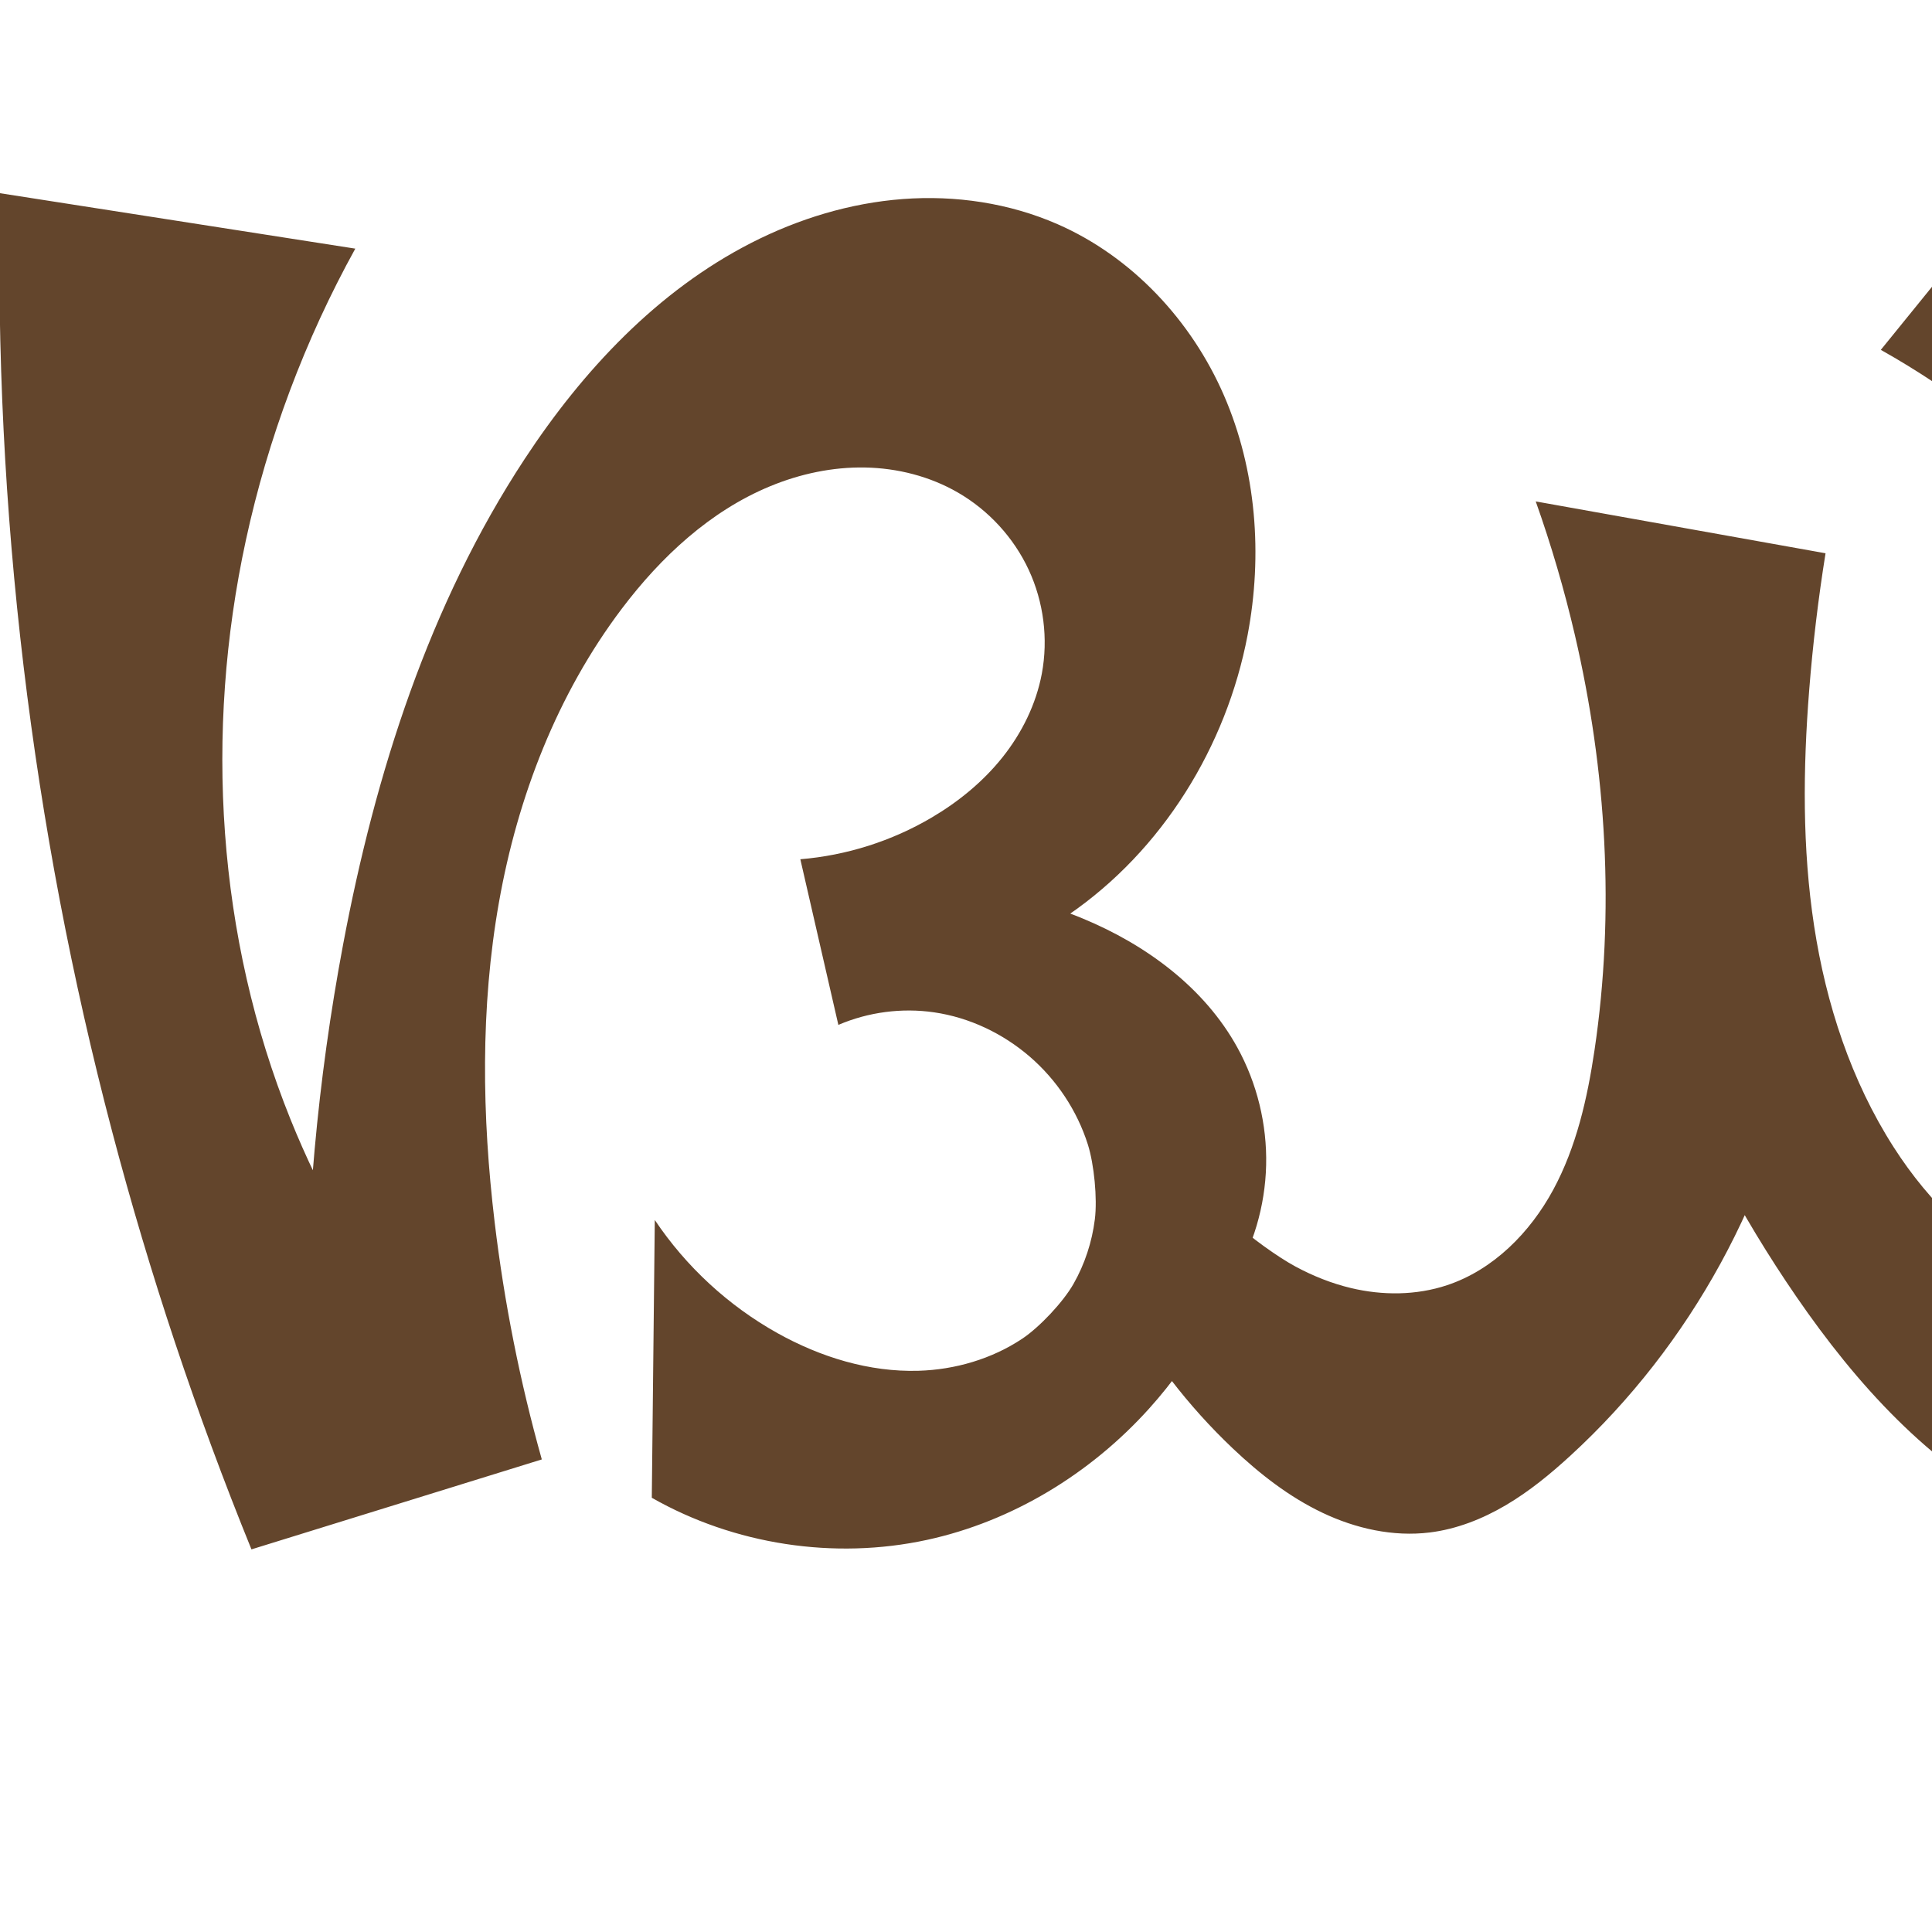
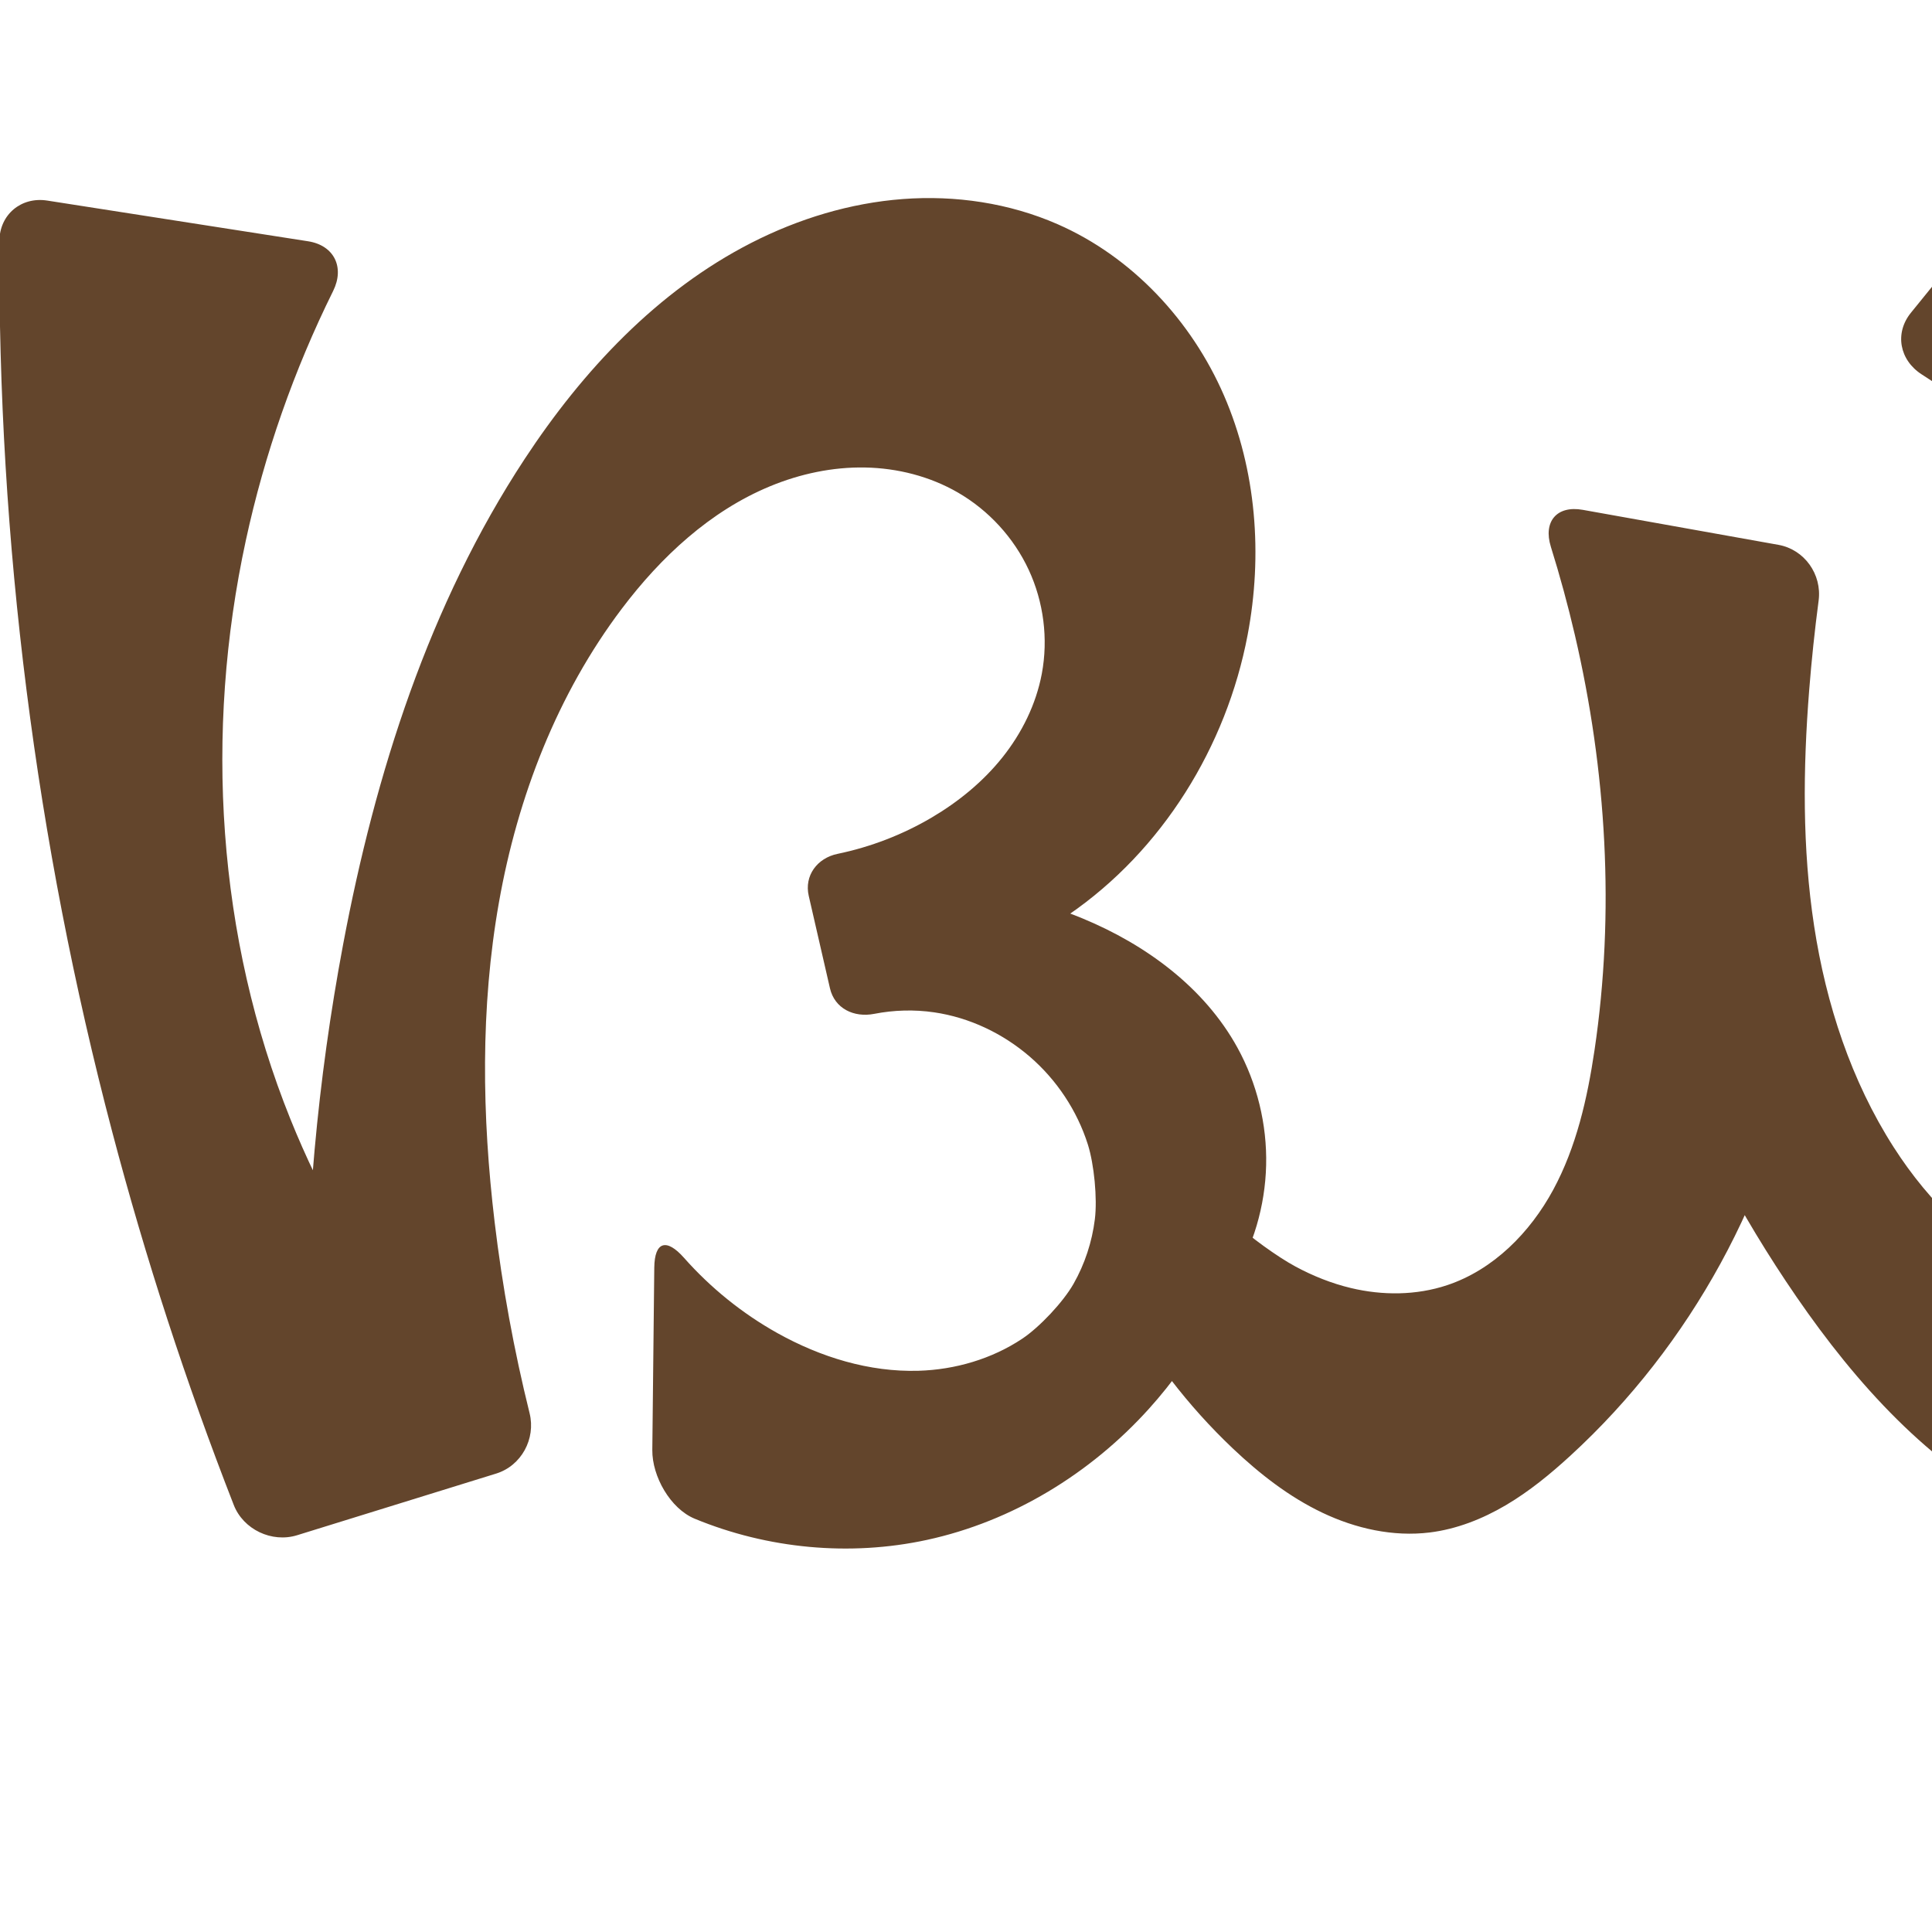
<svg xmlns="http://www.w3.org/2000/svg" xml:space="preserve" width="1000" height="1000" version="1.1" style="clip-rule:evenodd;fill-rule:evenodd;image-rendering:optimizeQuality;shape-rendering:geometricPrecision;text-rendering:geometricPrecision" viewBox="0 0 1000 1000" id="svg10">
  <defs id="defs4">
    <style type="text/css" id="style2">
   
    .fil0 {fill:#EF7F1A;fill-rule:nonzero}
   
  </style>
  </defs>
-   <path style="clip-rule:evenodd;display:inline;fill:#63452c;fill-rule:nonzero;stroke:none;stroke-width:2.095px;stroke-linecap:butt;stroke-linejoin:miter;stroke-opacity:1;image-rendering:optimizeQuality;shape-rendering:geometricPrecision;text-rendering:geometricPrecision" d="m 740.009,793.208 c -18.93,2.33 -38.299,-2.02 -55.522,-10.212 -17.224,-8.192 -32.456,-20.092 -46.305,-33.206 -23.402,-22.16 -43.249,-48.066 -58.554,-76.429 l 46.937,10.864 c -8.827,16.161 -19.552,31.285 -31.884,44.96 -30.276,33.574 -70.712,58.285 -114.895,67.863 -47.996,10.406 -99.733,2.484 -142.417,-21.807 l 1.549,-143.784 c 16.157,24.136 38.092,44.375 63.448,58.542 22.274,12.444 47.554,20.259 73.058,19.512 18.952,-0.555 37.991,-6.134 53.686,-16.599 8.979,-5.987 21.17,-18.964 26.514,-28.339 5.853,-10.267 9.611,-21.749 11.074,-33.514 1.332,-10.712 -0.371,-28.4 -3.632,-38.691 -5.54,-17.482 -16.109,-33.406 -30.018,-45.415 -13.956,-12.05 -31.265,-20.3 -49.51,-22.964 -16.711,-2.44 -34.084,-0.165 -49.603,6.497 l -19.684,-85.743 c 23.894,-1.963 47.323,-9.399 67.976,-21.575 13.886,-8.186 26.581,-18.554 36.634,-31.155 10.053,-12.6 17.411,-27.48 20.385,-43.323 3.386,-18.038 0.949,-37.11 -6.788,-53.753 -7.737,-16.643 -20.724,-30.784 -36.608,-39.978 -14.533,-8.412 -31.33,-12.673 -48.119,-12.981 -16.789,-0.308 -33.558,3.27 -49.077,9.683 -31.038,12.826 -56.538,36.578 -76.784,63.374 -33.414,44.224 -53.934,97.392 -63.606,151.97 -9.672,54.578 -8.803,110.629 -2.23,165.666 4.951,41.458 13.118,82.531 24.404,122.729 L 130.15,801.953 C 101.511,731.52 77.412,659.242 58.053,585.715 16.404,427.526 -3.195,263.549 0,100 l 183.903,28.693 c -26.068,47.2 -45.214,98.216 -56.637,150.913 -21.549,99.41 -14.931,205.417 23.097,299.76 15.687,38.918 36.572,75.737 61.927,109.171 l -53.966,13.703 c -0.414,-71.538 6.05,-143.114 19.275,-213.42 16.642,-88.471 44.545,-176.063 93.989,-251.292 30.029,-45.689 68.706,-87.036 117.405,-111.886 24.35,-12.425 51.013,-20.557 78.272,-22.616 27.259,-2.059 55.107,2.053 80.146,13.023 38.624,16.92 69.319,49.945 86.11,88.626 16.791,38.68 20.097,82.6 12.235,124.028 -10.955,57.728 -44.148,111.485 -92.595,144.734 -17.125,11.753 -36,20.953 -55.808,27.203 l -8.929,-41.988 c 24.662,1.609 49.054,7.282 71.895,16.722 32.783,13.549 63.073,35.783 80.162,66.868 10.181,18.52 15.367,39.755 14.867,60.883 -0.5,21.128 -6.684,42.095 -17.729,60.112 l -7.559,-26.618 c -2.955,-10.404 0.203,-12.004 8.08,-4.602 0.245,0.23 0.491,0.46 0.738,0.689 7.923,7.353 22.162,17.735 31.677,22.86 9.07,4.885 18.677,8.728 28.688,11.122 16.353,3.91 33.818,3.835 49.77,-1.475 23.934,-7.967 42.944,-27.215 54.94,-49.404 11.996,-22.19 17.652,-47.24 21.359,-72.19 10.605,-71.39 6.205,-144.712 -10.175,-215.001 -5.449,-23.382 -12.21,-46.458 -20.241,-69.083 l 150.002,26.838 c -3.764,23.474 -6.588,47.099 -8.462,70.799 -3.219,40.706 -3.621,81.835 2.564,122.197 6.185,40.362 19.138,80.047 41.17,114.426 18.468,28.816 43.944,54.099 75.623,67.057 15.839,6.479 33.064,9.764 50.151,8.806 17.086,-0.958 34.009,-6.233 48.207,-15.787 12.626,-8.497 22.936,-20.243 30.431,-33.488 7.495,-13.246 12.225,-27.965 14.652,-42.99 4.854,-30.049 0.585,-60.853 -6.154,-90.536 -19.085,-84.067 -58.696,-164.098 -118.01,-226.654 -29.638,-31.258 -64.002,-58.026 -101.561,-79.115 l 92.794,-114.373 c 17.49,36.198 35.728,72.036 54.697,107.481 35.259,65.882 73.094,130.506 103.774,198.641 30.681,68.135 54.236,140.427 59.067,214.994 2.413,37.241 0.016,75.297 -12.342,110.51 -12.359,35.213 -35.376,67.501 -67.585,86.35 -23.521,13.765 -51.171,19.914 -78.41,19.037 -27.239,-0.877 -54.052,-8.614 -78.363,-20.931 C 998.521,758.16 960.796,716.197 929.891,671.299 900.506,628.611 876.205,582.427 857.663,534.033 l 74.757,0.835 c -14.521,83.287 -57.246,161.397 -119.543,218.552 -10.366,9.51 -21.306,18.493 -33.423,25.639 -12.117,7.146 -25.483,12.432 -39.445,14.15 z" id="path1087-1-75-7" />
+   <path style="clip-rule:evenodd;display:inline;fill:#63452c;fill-rule:nonzero;stroke:none;stroke-width:2.095px;stroke-linecap:butt;stroke-linejoin:miter;stroke-opacity:1;image-rendering:optimizeQuality;shape-rendering:geometricPrecision;text-rendering:geometricPrecision" d="m 740.009,793.208 c -18.93,2.33 -38.299,-2.02 -55.522,-10.212 -17.224,-8.192 -32.456,-20.092 -46.305,-33.206 -23.402,-22.16 -43.249,-48.066 -58.554,-76.429 l 46.937,10.864 c -8.827,16.161 -19.552,31.285 -31.884,44.96 -30.276,33.574 -70.712,58.285 -114.895,67.863 -39.931,8.657 -82.452,4.629 -120.194,-10.958 -12.624,-5.213 -22.104,-21.928 -21.956,-35.594 l 1.016,-94.295 c 0.147,-13.666 6.326,-15.398 15.378,-5.172 13.782,15.57 30.183,28.826 48.337,38.969 22.274,12.444 47.554,20.259 73.058,19.512 18.952,-0.555 37.991,-6.134 53.686,-16.599 8.979,-5.987 21.17,-18.964 26.514,-28.339 5.853,-10.267 9.611,-21.749 11.074,-33.514 1.332,-10.712 -0.371,-28.4 -3.632,-38.691 -5.54,-17.482 -16.109,-33.406 -30.018,-45.415 -13.956,-12.05 -31.265,-20.3 -49.51,-22.964 -10.294,-1.503 -20.839,-1.217 -31.048,0.781 -10.523,2.06 -20.504,-2.773 -22.907,-13.243 l -10.98,-47.826 c -2.404,-10.47 4.375,-19.557 14.887,-21.737 17.125,-3.553 33.669,-9.913 48.736,-18.796 13.886,-8.186 26.581,-18.554 36.634,-31.155 10.053,-12.6 17.411,-27.48 20.385,-43.323 3.386,-18.038 0.949,-37.11 -6.788,-53.753 -7.737,-16.643 -20.724,-30.784 -36.608,-39.978 -14.533,-8.412 -31.33,-12.673 -48.119,-12.981 -16.789,-0.308 -33.558,3.27 -49.077,9.683 -31.038,12.826 -56.538,36.578 -76.784,63.374 -33.414,44.224 -53.934,97.392 -63.606,151.97 -9.672,54.578 -8.803,110.629 -2.23,165.666 3.973,33.267 10.017,66.287 18.081,98.806 3.289,13.265 -4.26,27.202 -17.315,31.246 L 153.788,794.631 c -13.055,4.044 -27.828,-2.935 -32.798,-15.666 C 96.338,715.823 75.312,651.265 58.053,585.715 18.504,435.503 -1.163,280.071 -0.31,124.744 -0.235,111.077 10.947,101.708 24.45,103.815 l 135.003,21.064 c 13.504,2.107 19.041,13.491 12.975,25.737 -20.271,40.926 -35.487,84.355 -45.162,128.99 -21.549,99.41 -14.931,205.417 23.097,299.76 15.687,38.918 36.572,75.737 61.927,109.171 l -53.966,13.703 c -0.414,-71.538 6.05,-143.114 19.275,-213.42 16.642,-88.471 44.545,-176.063 93.989,-251.292 30.029,-45.689 68.706,-87.036 117.405,-111.886 24.35,-12.425 51.013,-20.557 78.272,-22.616 27.259,-2.059 55.107,2.053 80.146,13.023 38.624,16.92 69.319,49.945 86.11,88.626 16.791,38.68 20.097,82.6 12.235,124.028 -10.955,57.728 -44.148,111.485 -92.595,144.734 -17.125,11.753 -36,20.953 -55.808,27.203 l -8.929,-41.988 c 24.662,1.609 49.054,7.282 71.895,16.722 32.783,13.549 63.073,35.783 80.162,66.868 10.181,18.52 15.367,39.755 14.867,60.883 -0.5,21.128 -6.684,42.095 -17.729,60.112 l -7.559,-26.618 c -2.955,-10.404 0.203,-12.004 8.08,-4.602 0.245,0.23 0.491,0.46 0.738,0.689 7.923,7.353 22.162,17.735 31.677,22.86 9.07,4.885 18.677,8.728 28.688,11.122 16.353,3.91 33.818,3.835 49.77,-1.475 23.934,-7.967 42.944,-27.215 54.94,-49.404 11.996,-22.19 17.652,-47.24 21.359,-72.19 10.605,-71.39 6.205,-144.712 -10.175,-215.001 -3.577,-15.348 -7.719,-30.565 -12.415,-45.609 -4.072,-13.045 3.079,-21.523 16.533,-19.116 l 101.283,18.121 c 13.453,2.407 22.569,15.295 20.781,28.844 -2.031,15.392 -3.66,30.837 -4.884,46.314 -3.219,40.706 -3.621,81.835 2.564,122.197 6.185,40.362 19.138,80.047 41.17,114.426 18.468,28.816 43.944,54.099 75.623,67.057 15.839,6.479 33.064,9.764 50.151,8.806 17.086,-0.958 34.009,-6.233 48.207,-15.787 12.626,-8.497 22.936,-20.243 30.431,-33.488 7.495,-13.246 12.225,-27.965 14.652,-42.99 4.854,-30.049 0.585,-60.853 -6.154,-90.536 -19.085,-84.067 -58.696,-164.098 -118.01,-226.654 -23.962,-25.272 -51.014,-47.609 -80.346,-66.383 -11.509,-7.367 -14.235,-21.336 -5.624,-31.949 l 61.612,-75.94 c 8.611,-10.613 20.401,-9.236 26.451,3.019 14.145,28.652 28.76,57.073 43.837,85.246 35.259,65.882 73.094,130.506 103.774,198.641 30.681,68.135 54.236,140.427 59.067,214.994 2.413,37.241 0.016,75.297 -12.342,110.51 -12.359,35.213 -35.376,67.501 -67.585,86.35 -23.521,13.765 -51.171,19.914 -78.41,19.037 -27.239,-0.877 -54.052,-8.614 -78.363,-20.931 C 998.521,758.16 960.796,716.197 929.891,671.299 900.506,628.611 876.205,582.427 857.663,534.033 l 74.757,0.835 c -14.521,83.287 -57.246,161.397 -119.543,218.552 -10.366,9.51 -21.306,18.493 -33.423,25.639 -12.117,7.146 -25.483,12.432 -39.445,14.15 z" id="path1087-1-75-7" />
  <text text-anchor="middle" x="1144.838" y="795.406" id="bottom" style="clip-rule:evenodd;fill-rule:evenodd;image-rendering:optimizeQuality;shape-rendering:geometricPrecision;text-rendering:geometricPrecision">✛</text>
</svg>
